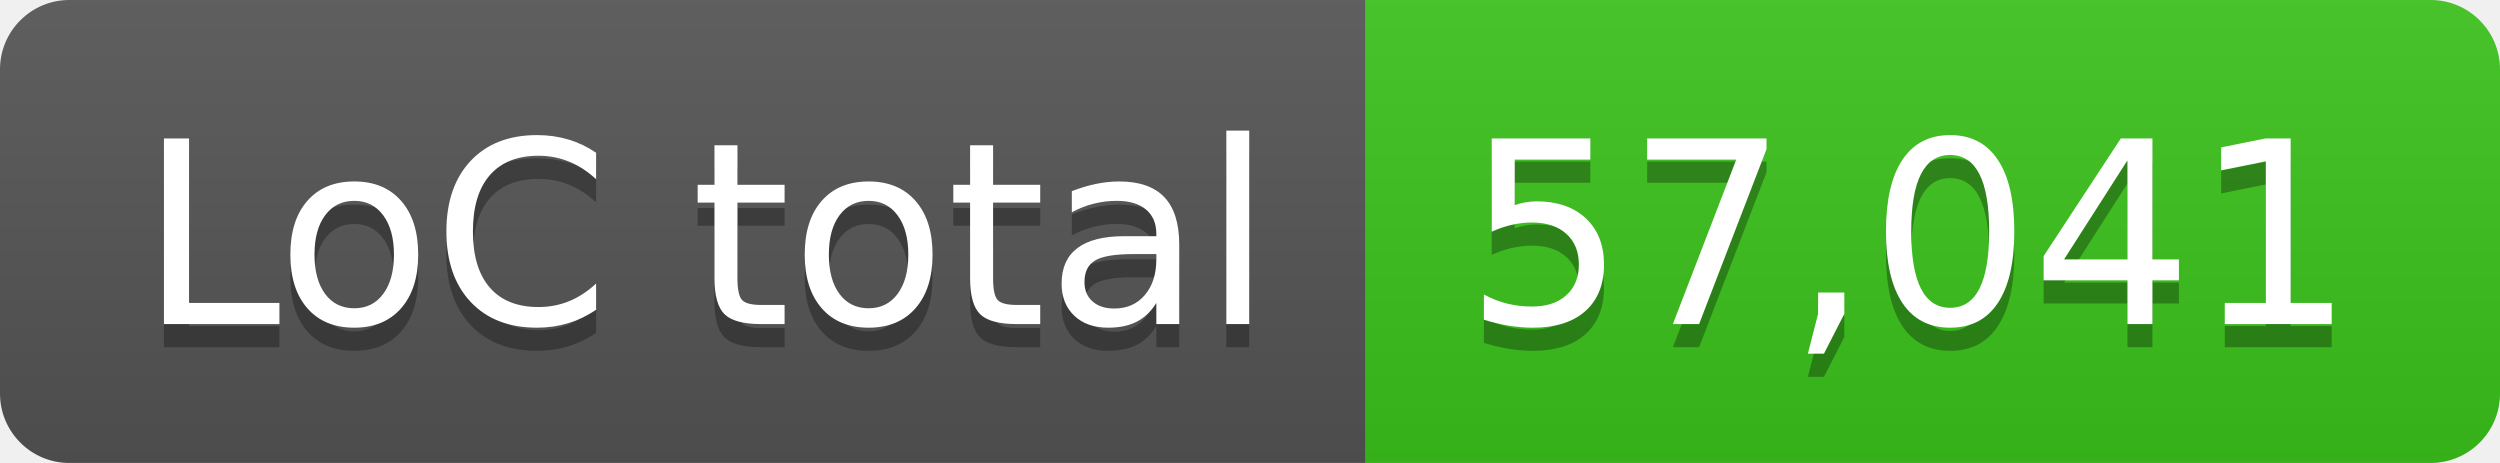
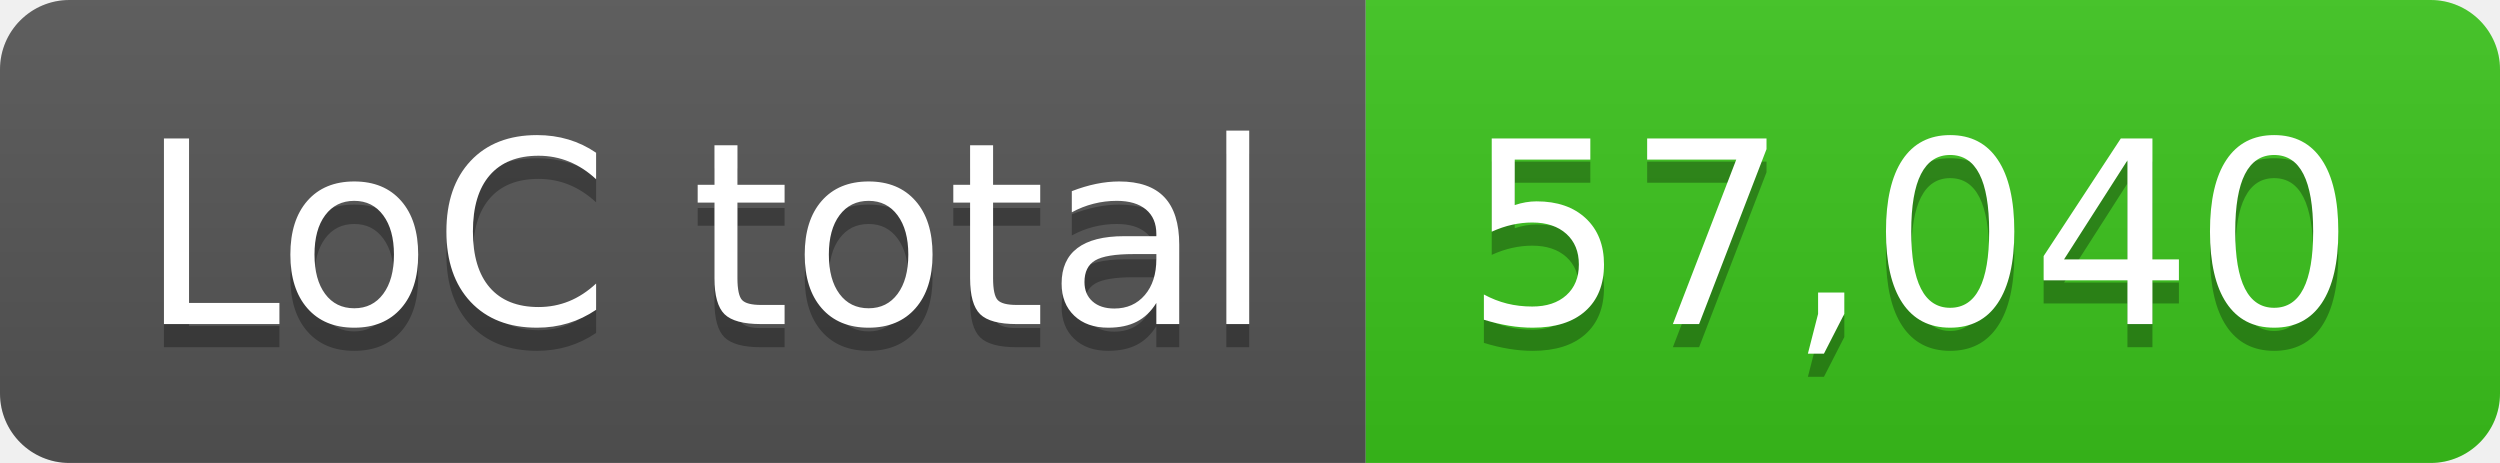
- <svg xmlns="http://www.w3.org/2000/svg" width="108" height="20" role="img" aria-label="LoC total: 57,041">
+ <svg xmlns="http://www.w3.org/2000/svg" width="108" height="20" role="img" aria-label="LoC total: 57,040">
  <linearGradient id="s" x2="0" y2="100%">
    <stop offset="0" stop-color="#bbb" stop-opacity=".1" />
    <stop offset="1" stop-opacity=".1" />
  </linearGradient>
  <clipPath id="r">
    <rect width="108" height="20" rx="3" fill="#fff" />
  </clipPath>
  <g clip-path="url(#r)">
    <rect width="59" height="20" fill="#555" />
    <rect x="59" width="49" height="20" fill="#3bc41c" />
    <rect width="108" height="20" fill="url(#s)" />
  </g>
  <g fill="#fff" text-anchor="middle" font-family="Verdana,Geneva,DejaVu Sans,sans-serif" text-rendering="geometricPrecision" font-size="110">
    <text aria-hidden="true" x="305" y="150" fill="#010101" fill-opacity=".3" transform="scale(.1)" textLength="490">LoC total</text>
    <text x="305" y="140" transform="scale(.1)" fill="#fff" textLength="490">LoC total</text>
-     <text aria-hidden="true" x="825" y="150" fill="#010101" fill-opacity=".3" transform="scale(.1)" textLength="390">57,041</text>
-     <text x="825" y="140" transform="scale(.1)" fill="#fff" textLength="390">57,041</text>
+     <text aria-hidden="true" x="825" y="150" fill="#010101" fill-opacity=".3" transform="scale(.1)" textLength="390">57,040</text>
+     <text x="825" y="140" transform="scale(.1)" fill="#fff" textLength="390">57,040</text>
  </g>
</svg>
